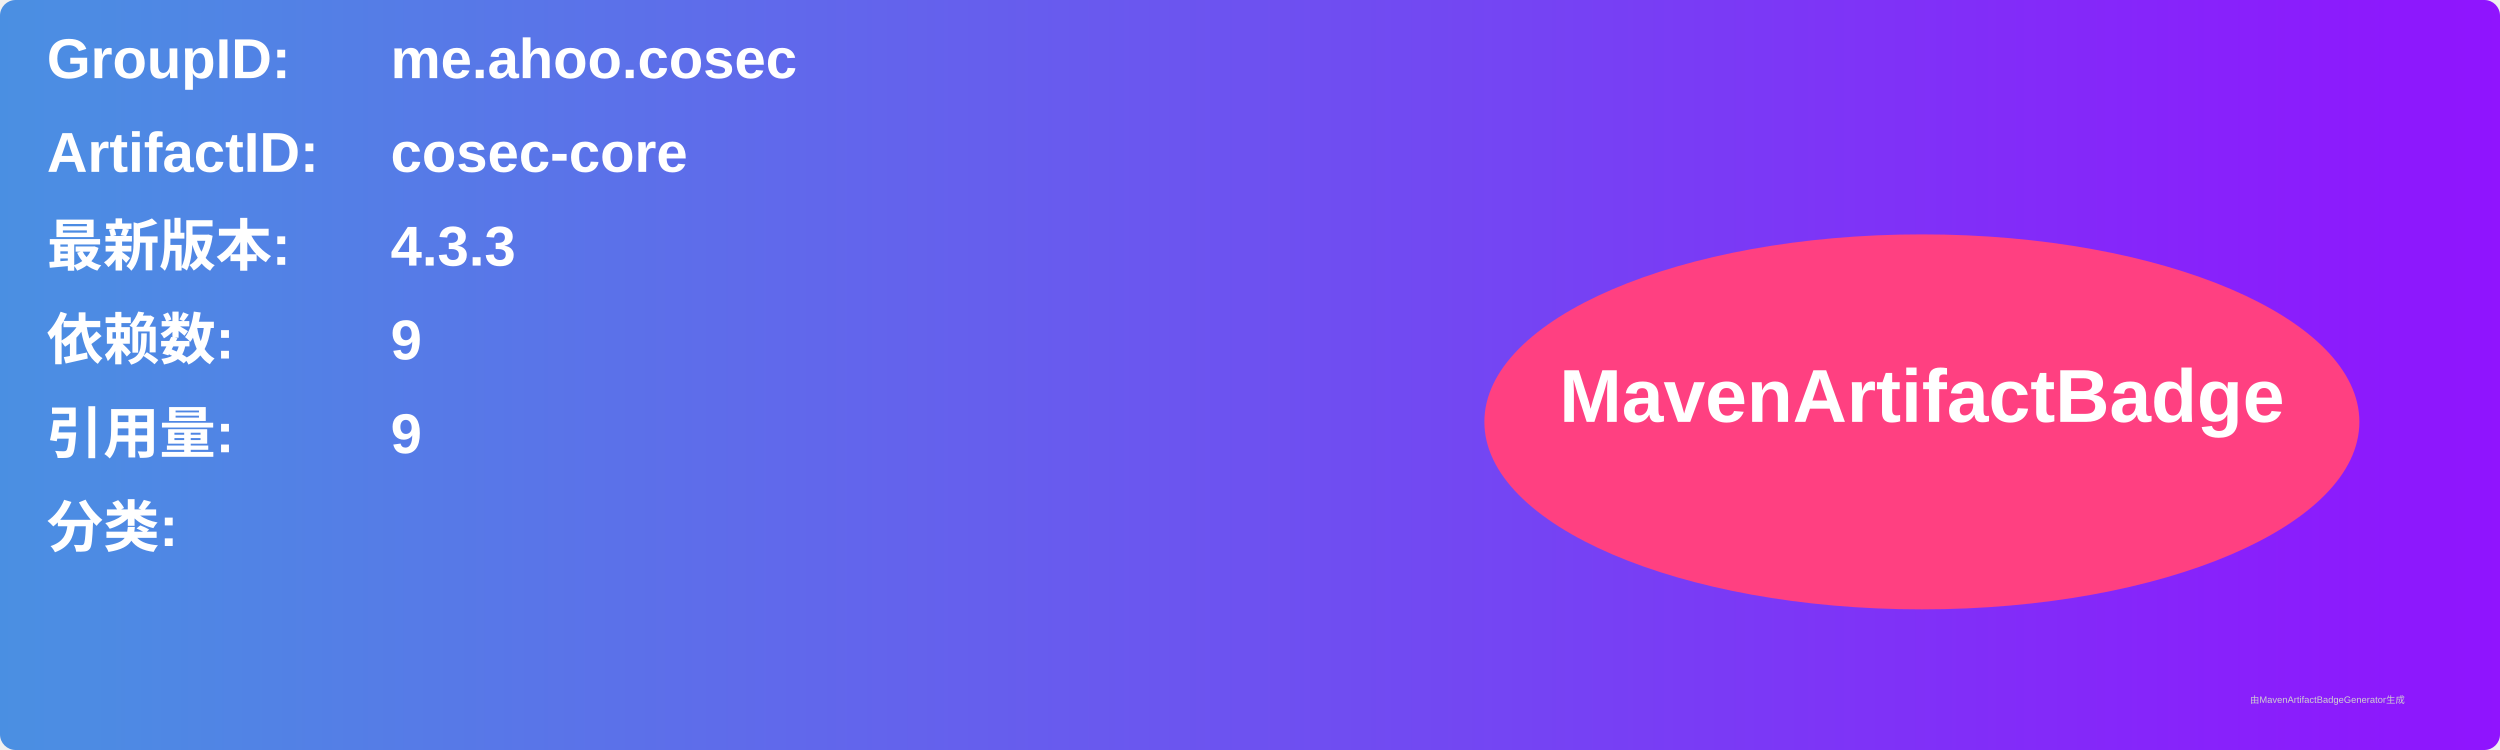
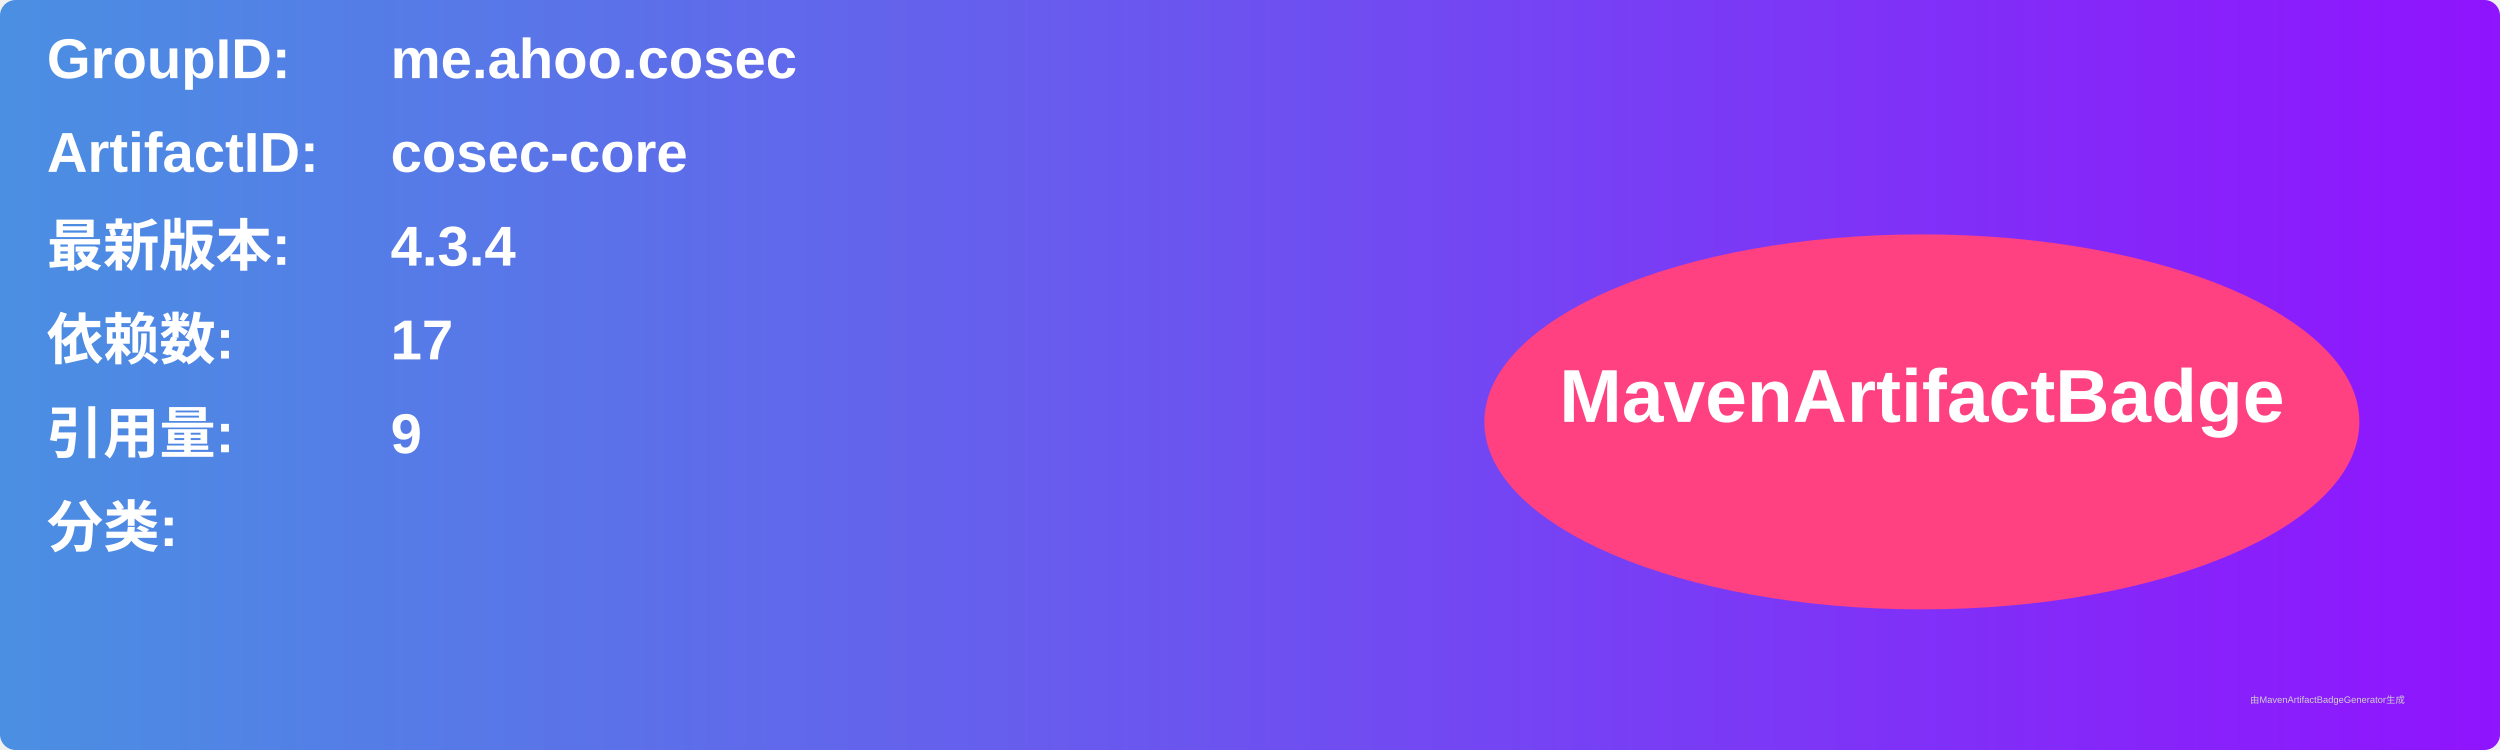
<svg xmlns="http://www.w3.org/2000/svg" width="800" height="240" viewBox="0 0 800 240">
  <linearGradient id="grad" x1="0%" y1="0%" x2="100%" y2="0%">
    <stop offset="0%" stop-color="#4a90e2" />
    <stop offset="100%" stop-color="#9013fe" />
  </linearGradient>
  <rect width="100%" height="100%" rx="5" ry="5" fill="url(#grad)" />
  <g transform="translate(15, 15)">
    <text x="0" y="10" font-family="Arial" font-size="18" fill="white" font-weight="bold" width="260">GroupID:</text>
    <text x="110" y="10" font-family="Arial" font-size="18" fill="white" font-weight="bold" width="460">me.ahoo.cosec</text>
    <text x="0" y="40" font-family="Arial" font-size="18" fill="white" font-weight="bold" width="260">ArtifactID:</text>
    <text x="110" y="40" font-family="Arial" font-size="18" fill="white" font-weight="bold" width="460">cosec-core</text>
    <text x="0" y="70" font-family="Arial" font-size="18" fill="white" font-weight="bold">最新版本:</text>
    <text x="110" y="70" font-family="Arial" font-size="18" fill="white" font-weight="bold">
-       <tspan font-weight="bold">4.3.3</tspan>
+       <tspan font-weight="bold">4.3.4</tspan>
    </text>
    <text x="0" y="100" font-family="Arial" font-size="18" fill="white" font-weight="bold">依赖数: </text>
    <text x="110" y="100" font-family="Arial" font-size="18" fill="white">
-       <tspan font-weight="bold">9</tspan>
+       <tspan font-weight="bold">17</tspan>
    </text>
    <text x="0" y="130" font-family="Arial" font-size="18" fill="white" font-weight="bold">引用量: </text>
    <text x="110" y="130" font-family="Arial" font-size="18" fill="white">
      <tspan font-weight="bold">9</tspan>
    </text>
    <text x="0" y="160" font-family="Arial" font-size="18" fill="white" font-weight="bold">分类:</text>
    <text x="10" y="190" font-family="Arial" font-size="10" fill="white">
      <tspan font-weight="bold" />
    </text>
    <ellipse cx="600" cy="120" rx="140" ry="60" fill="#ff4081" />
    <text x="600" y="120" text-anchor="middle" font-family="Arial" font-size="24" fill="white" font-weight="bold">MavenArtifactBadge</text>
  </g>
  <text x="720" y="225" font-family="Arial" font-size="3" fill="#d0d0d0">由MavenArtifactBadgeGenerator生成</text>
</svg>
